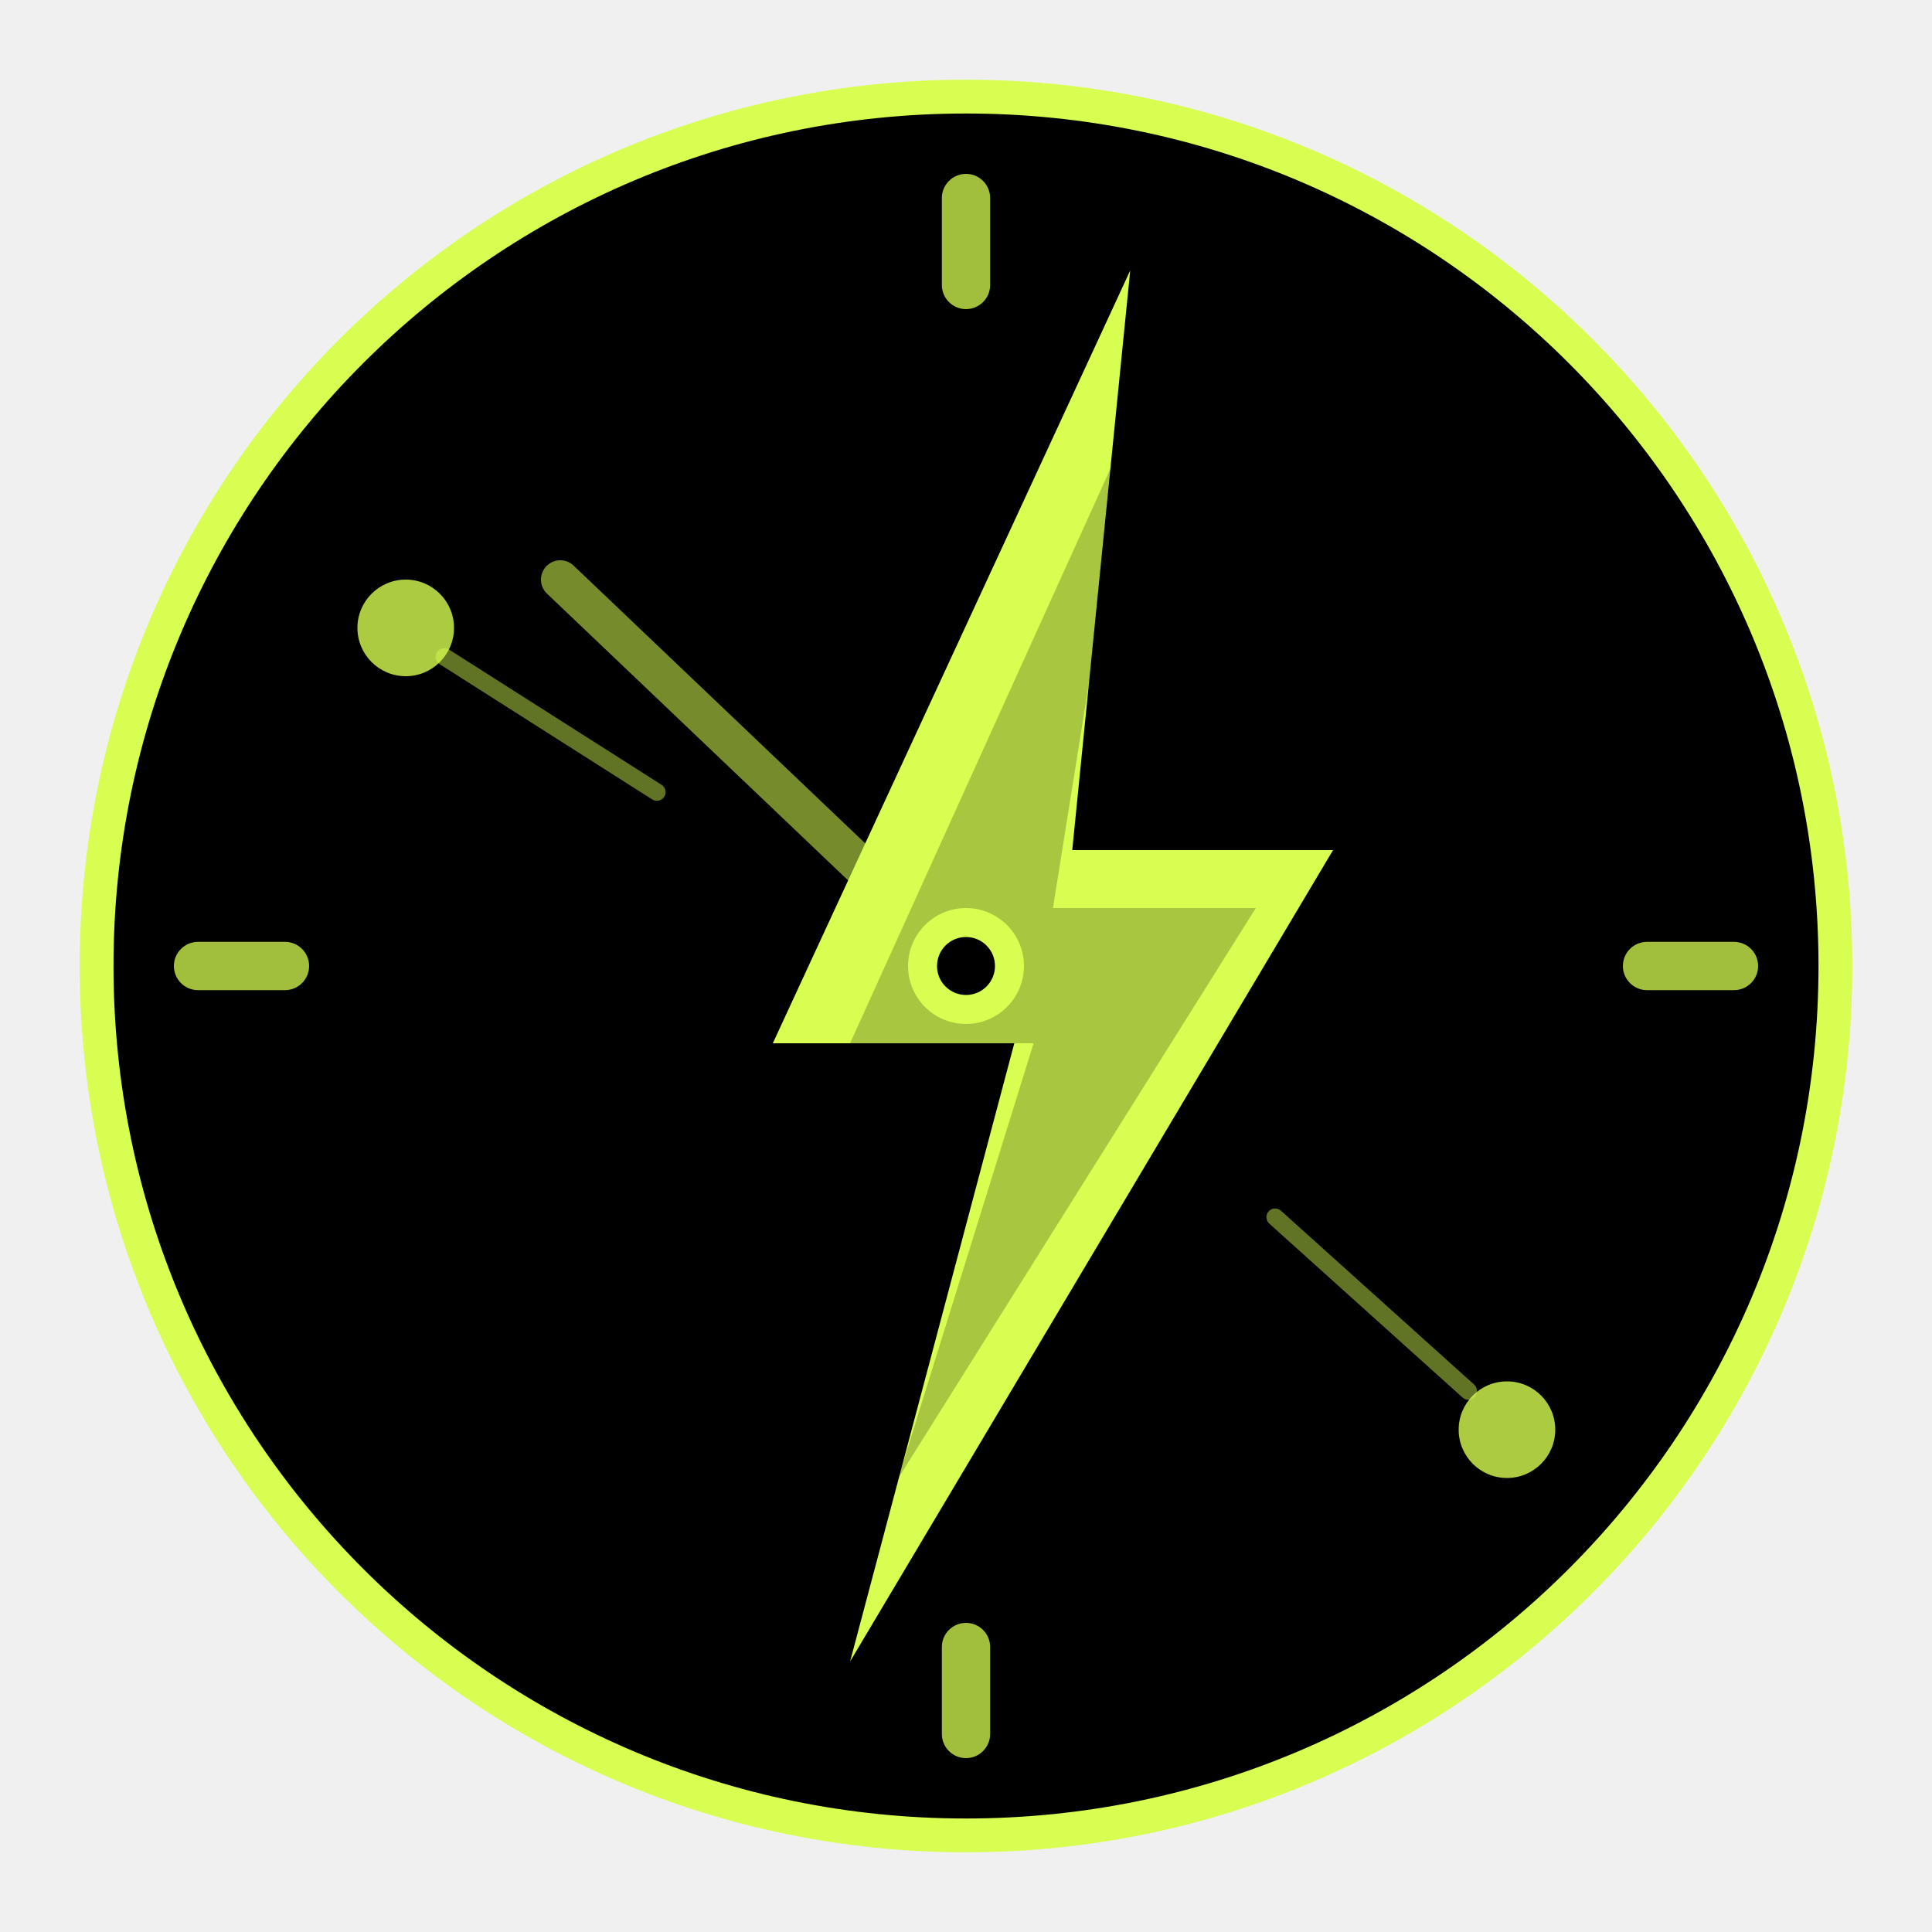
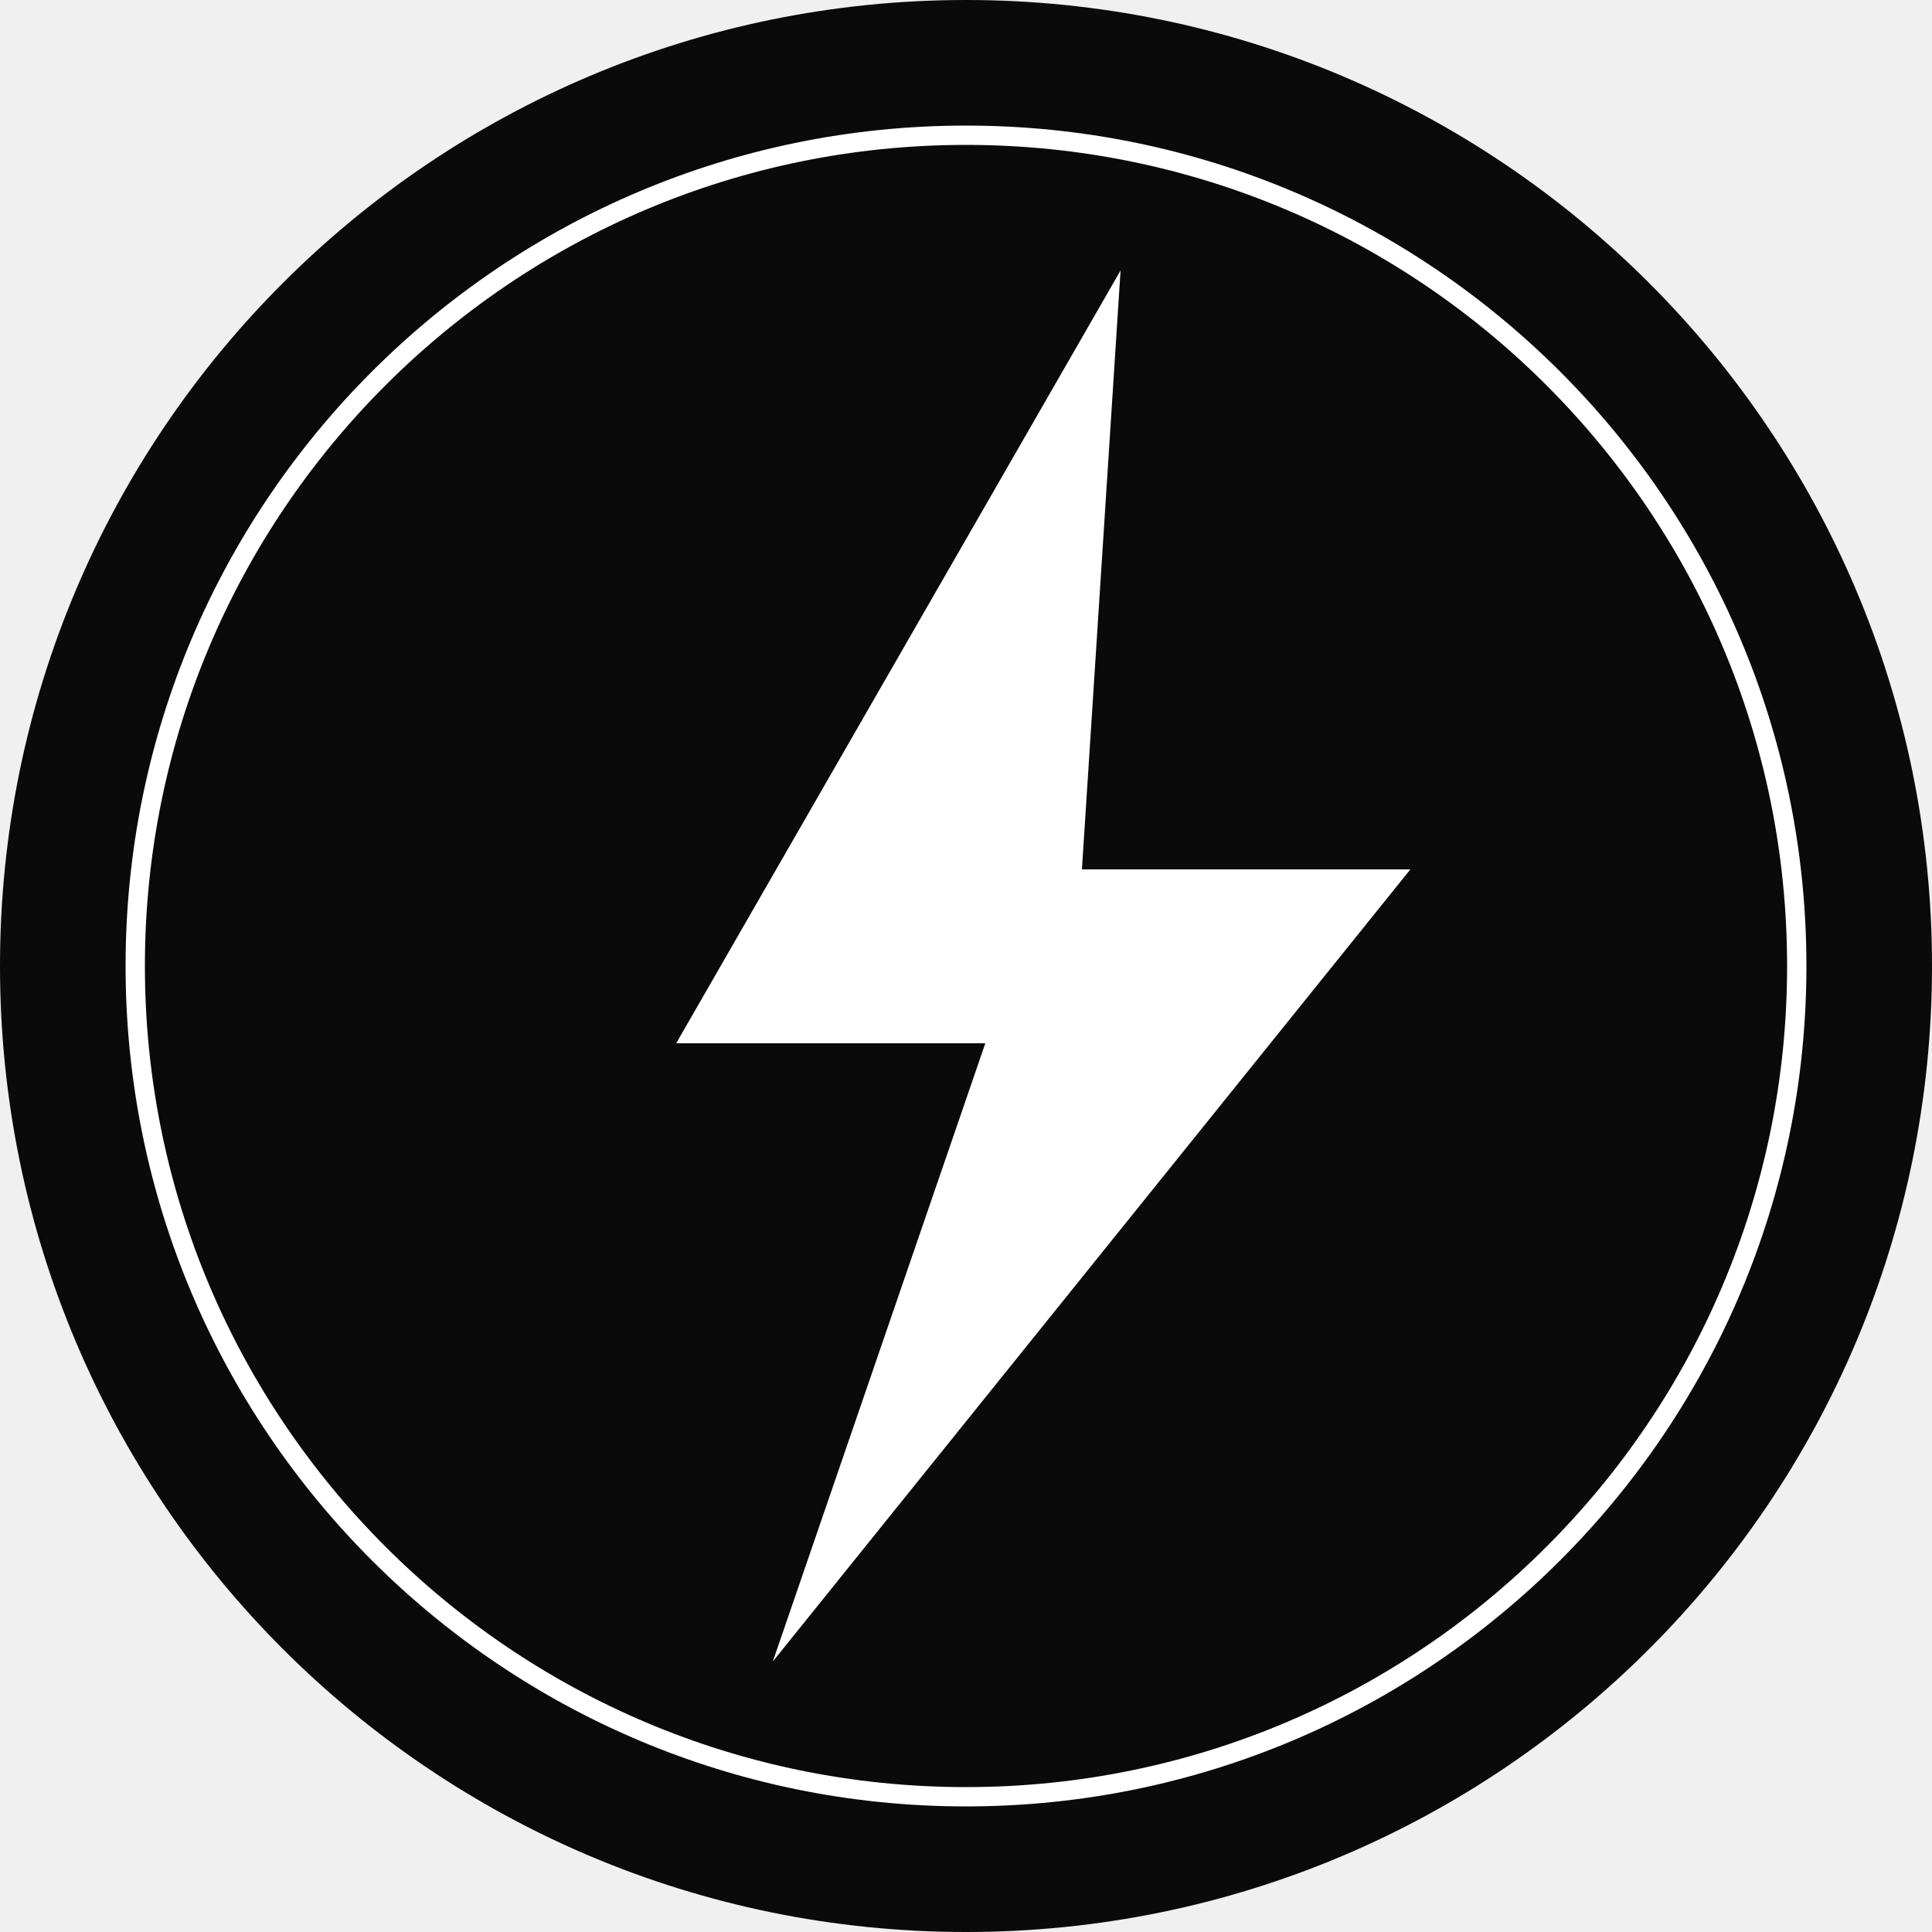
<svg xmlns="http://www.w3.org/2000/svg" viewBox="0 0 200 200" fill="none">
-   <circle cx="100" cy="100" r="90" fill="#000" stroke="#d7fe51" stroke-width="3.5" />
-   <rect x="97.5" y="18" width="5" height="14" rx="2.5" fill="#d7fe51" opacity="0.75" />
-   <rect x="168" y="97.5" width="14" height="5" rx="2.5" fill="#d7fe51" opacity="0.75" />
-   <rect x="97.5" y="168" width="5" height="14" rx="2.5" fill="#d7fe51" opacity="0.75" />
-   <rect x="18" y="97.5" width="14" height="5" rx="2.5" fill="#d7fe51" opacity="0.75" />
-   <line x1="100" y1="100" x2="58" y2="60" stroke="#d7fe51" stroke-width="4" stroke-linecap="round" opacity="0.55" />
-   <path d="M 117 28 L 80 108 L 105 108 L 88 172 L 138 88 L 111 88 Z" fill="#d7fe51" />
-   <path d="M 117 44 L 88 108 L 107 108 L 93 153 L 130 94 L 109 94 Z" fill="#000" opacity="0.22" />
-   <circle cx="100" cy="100" r="6" fill="#d7fe51" />
-   <circle cx="100" cy="100" r="3" fill="#000" />
-   <circle cx="42" cy="65" r="5" fill="#d7fe51" opacity="0.8" />
-   <line x1="46" y1="68" x2="68" y2="82" stroke="#d7fe51" stroke-width="1.8" opacity="0.45" stroke-linecap="round" />
-   <circle cx="156" cy="148" r="5" fill="#d7fe51" opacity="0.8" />
-   <line x1="152" y1="144" x2="132" y2="126" stroke="#d7fe51" stroke-width="1.8" opacity="0.45" stroke-linecap="round" />
+   <circle cx="100" cy="100" r="100" fill="#0a0a0a" />
+   <circle cx="100" cy="100" r="86" stroke="white" stroke-width="2" />
+   <path d="M 116 28 L 70 108 L 102 108 L 80 172 L 146 90 L 112 90 Z" fill="white" />
</svg>
